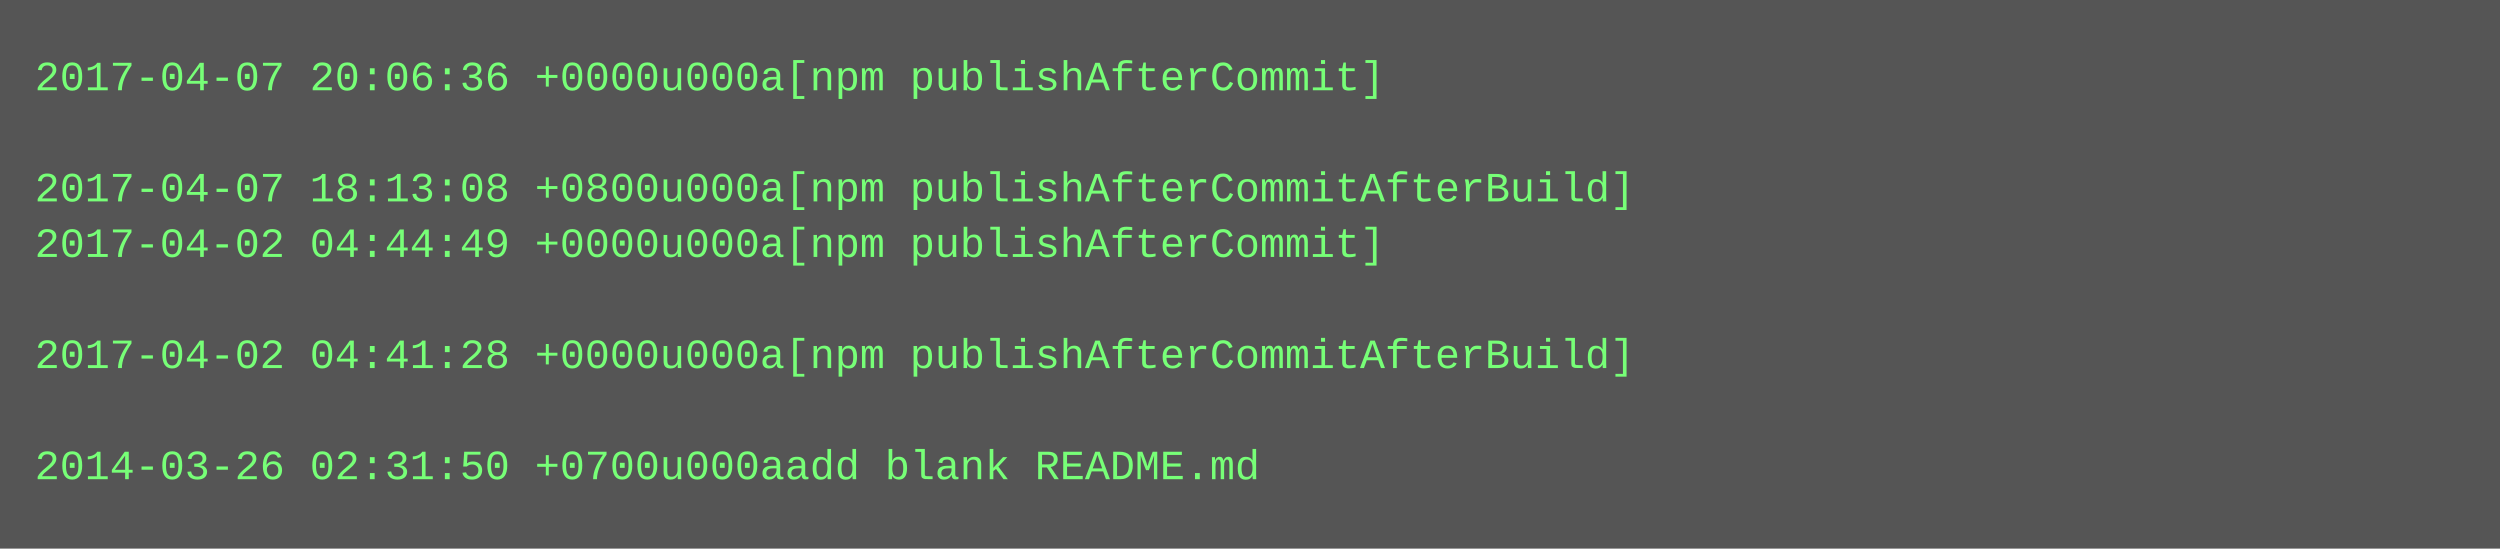
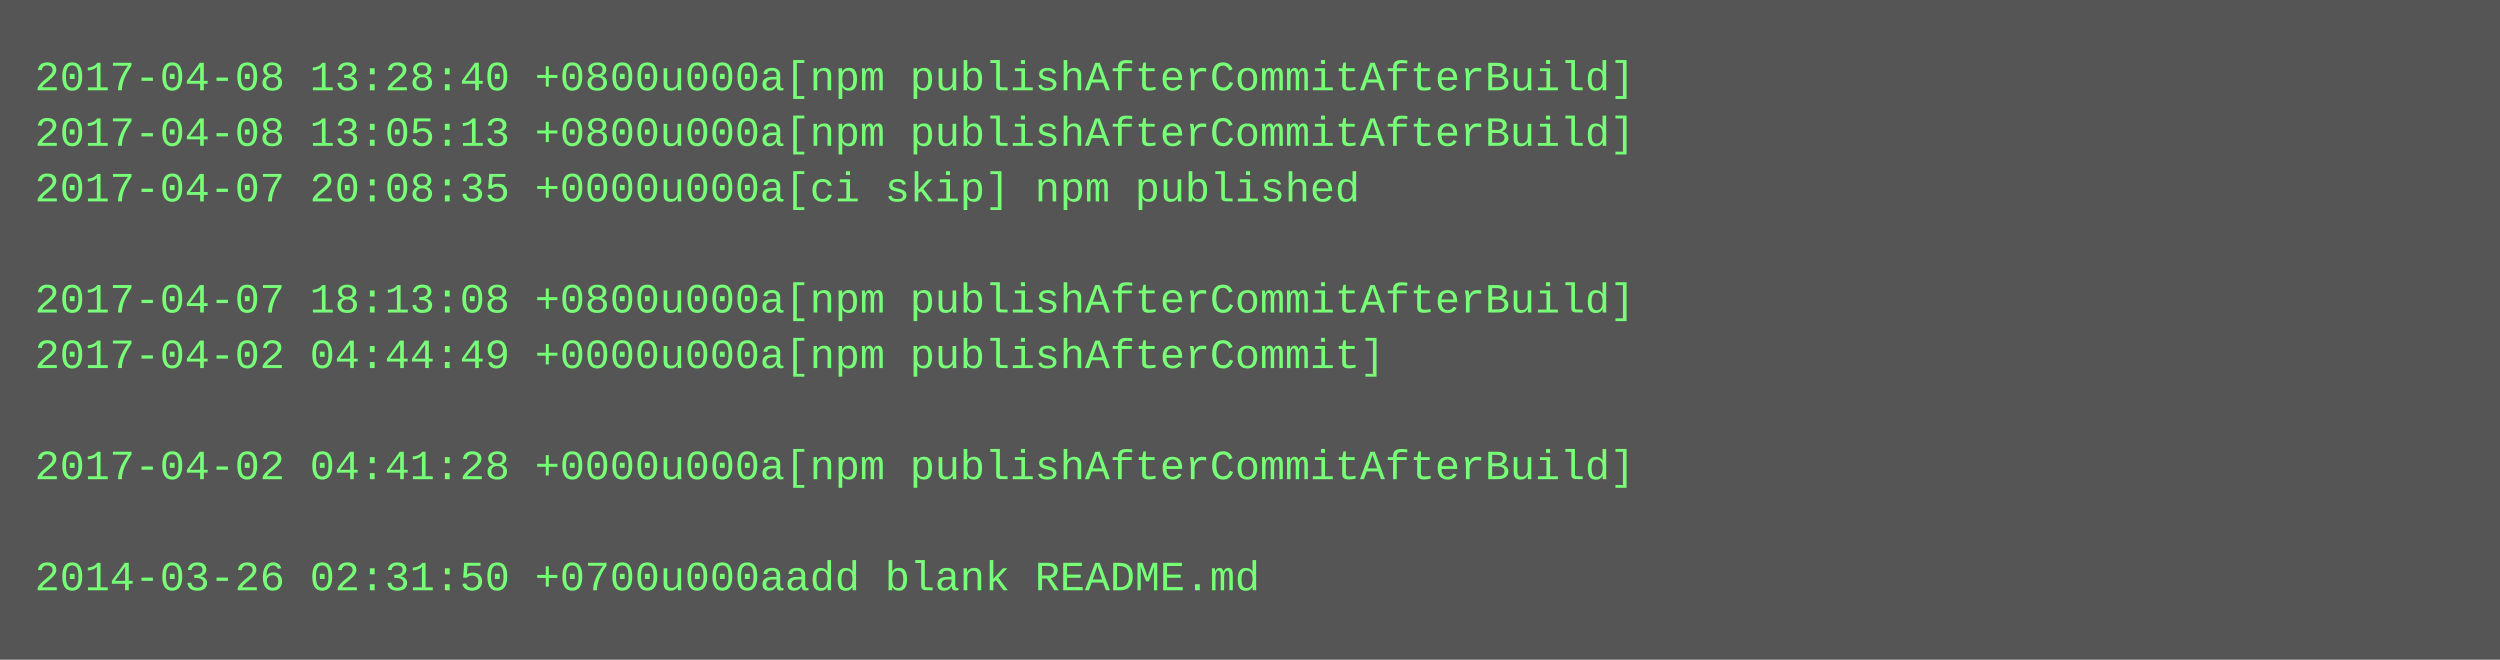
- <svg xmlns="http://www.w3.org/2000/svg" height="158" width="720">
-   <rect height="158" fill="#555" width="720" />
+ <svg xmlns="http://www.w3.org/2000/svg" height="190" width="720">
+   <rect height="190" fill="#555" width="720" />
  <text fill="#7f7" font-family="Courier New" font-size="12" xml:space="preserve">
-     <tspan x="10" y="26">2017-04-07 20:06:36 +0000u000a[npm publishAfterCommit]</tspan>
-     <tspan x="10" y="42" />
-     <tspan x="10" y="58">2017-04-07 18:13:08 +0800u000a[npm publishAfterCommitAfterBuild]</tspan>
-     <tspan x="10" y="74">2017-04-02 04:44:49 +0000u000a[npm publishAfterCommit]</tspan>
-     <tspan x="10" y="90" />
-     <tspan x="10" y="106">2017-04-02 04:41:28 +0000u000a[npm publishAfterCommitAfterBuild]</tspan>
+     <tspan x="10" y="26">2017-04-08 13:28:40 +0800u000a[npm publishAfterCommitAfterBuild]</tspan>
+     <tspan x="10" y="42">2017-04-08 13:05:13 +0800u000a[npm publishAfterCommitAfterBuild]</tspan>
+     <tspan x="10" y="58">2017-04-07 20:08:35 +0000u000a[ci skip] npm published</tspan>
+     <tspan x="10" y="74" />
+     <tspan x="10" y="90">2017-04-07 18:13:08 +0800u000a[npm publishAfterCommitAfterBuild]</tspan>
+     <tspan x="10" y="106">2017-04-02 04:44:49 +0000u000a[npm publishAfterCommit]</tspan>
    <tspan x="10" y="122" />
-     <tspan x="10" y="138">2014-03-26 02:31:50 +0700u000aadd blank README.md</tspan>
+     <tspan x="10" y="138">2017-04-02 04:41:28 +0000u000a[npm publishAfterCommitAfterBuild]</tspan>
+     <tspan x="10" y="154" />
+     <tspan x="10" y="170">2014-03-26 02:31:50 +0700u000aadd blank README.md</tspan>
  </text>
</svg>
